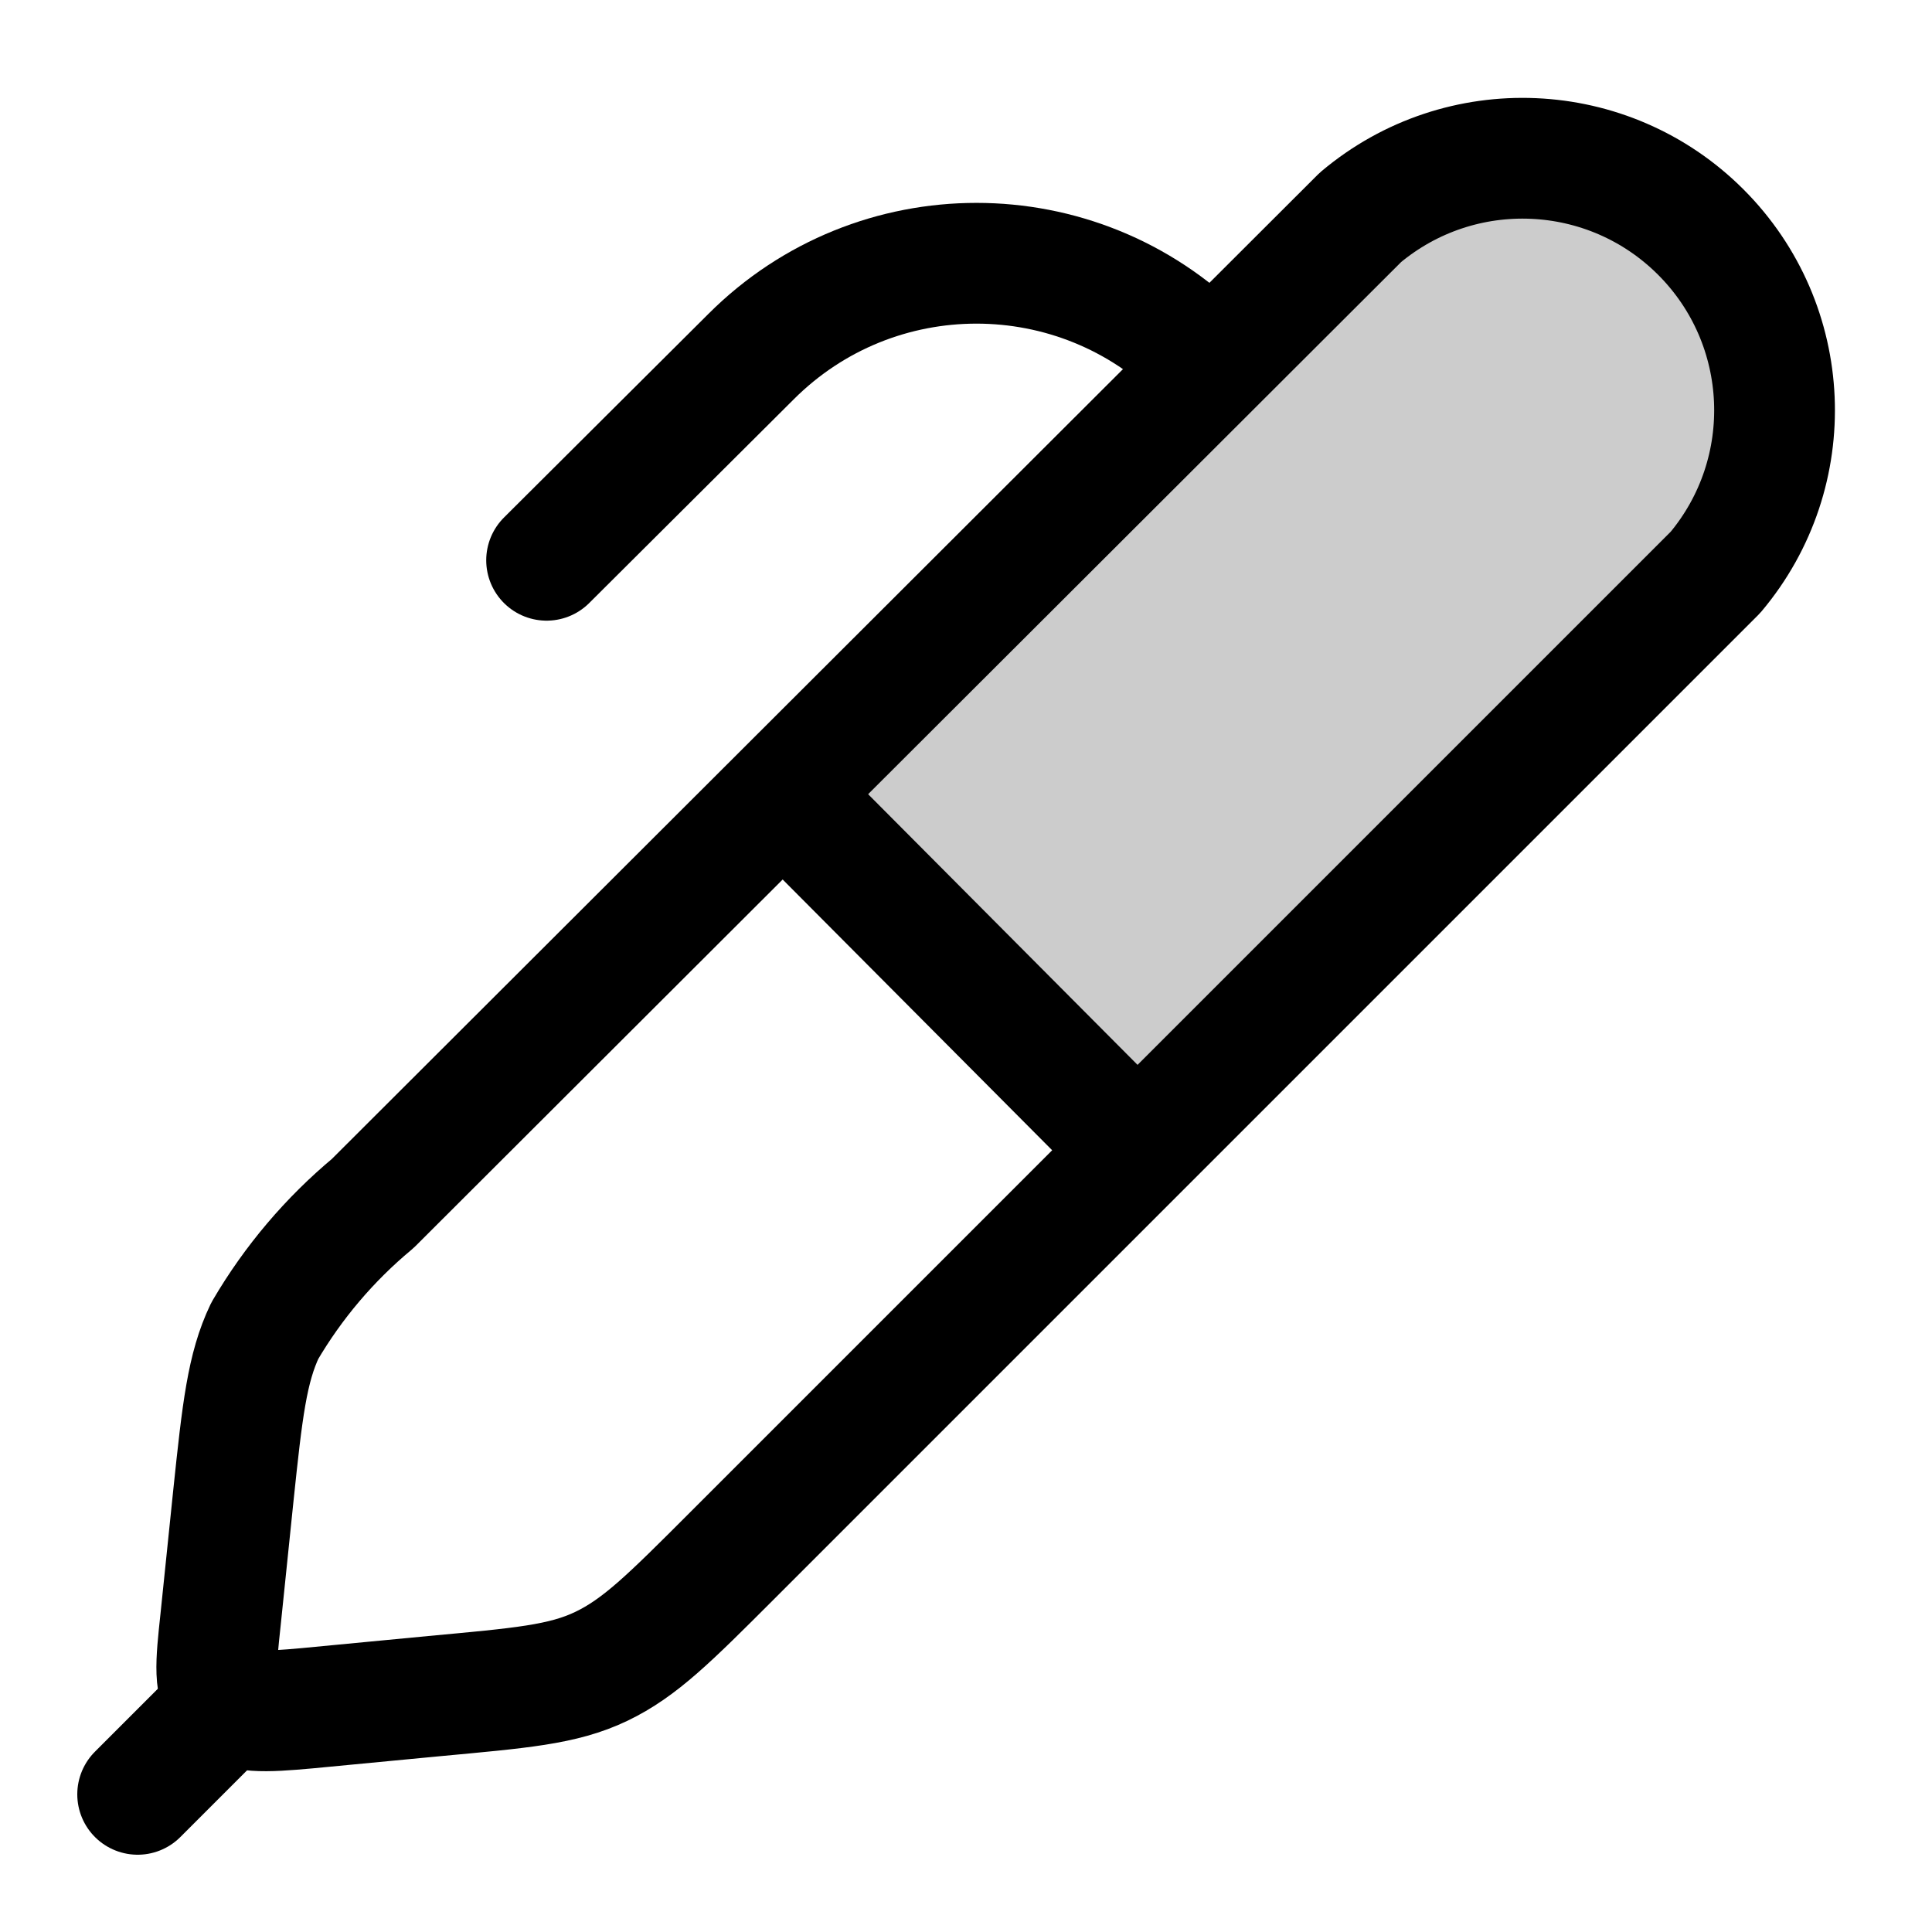
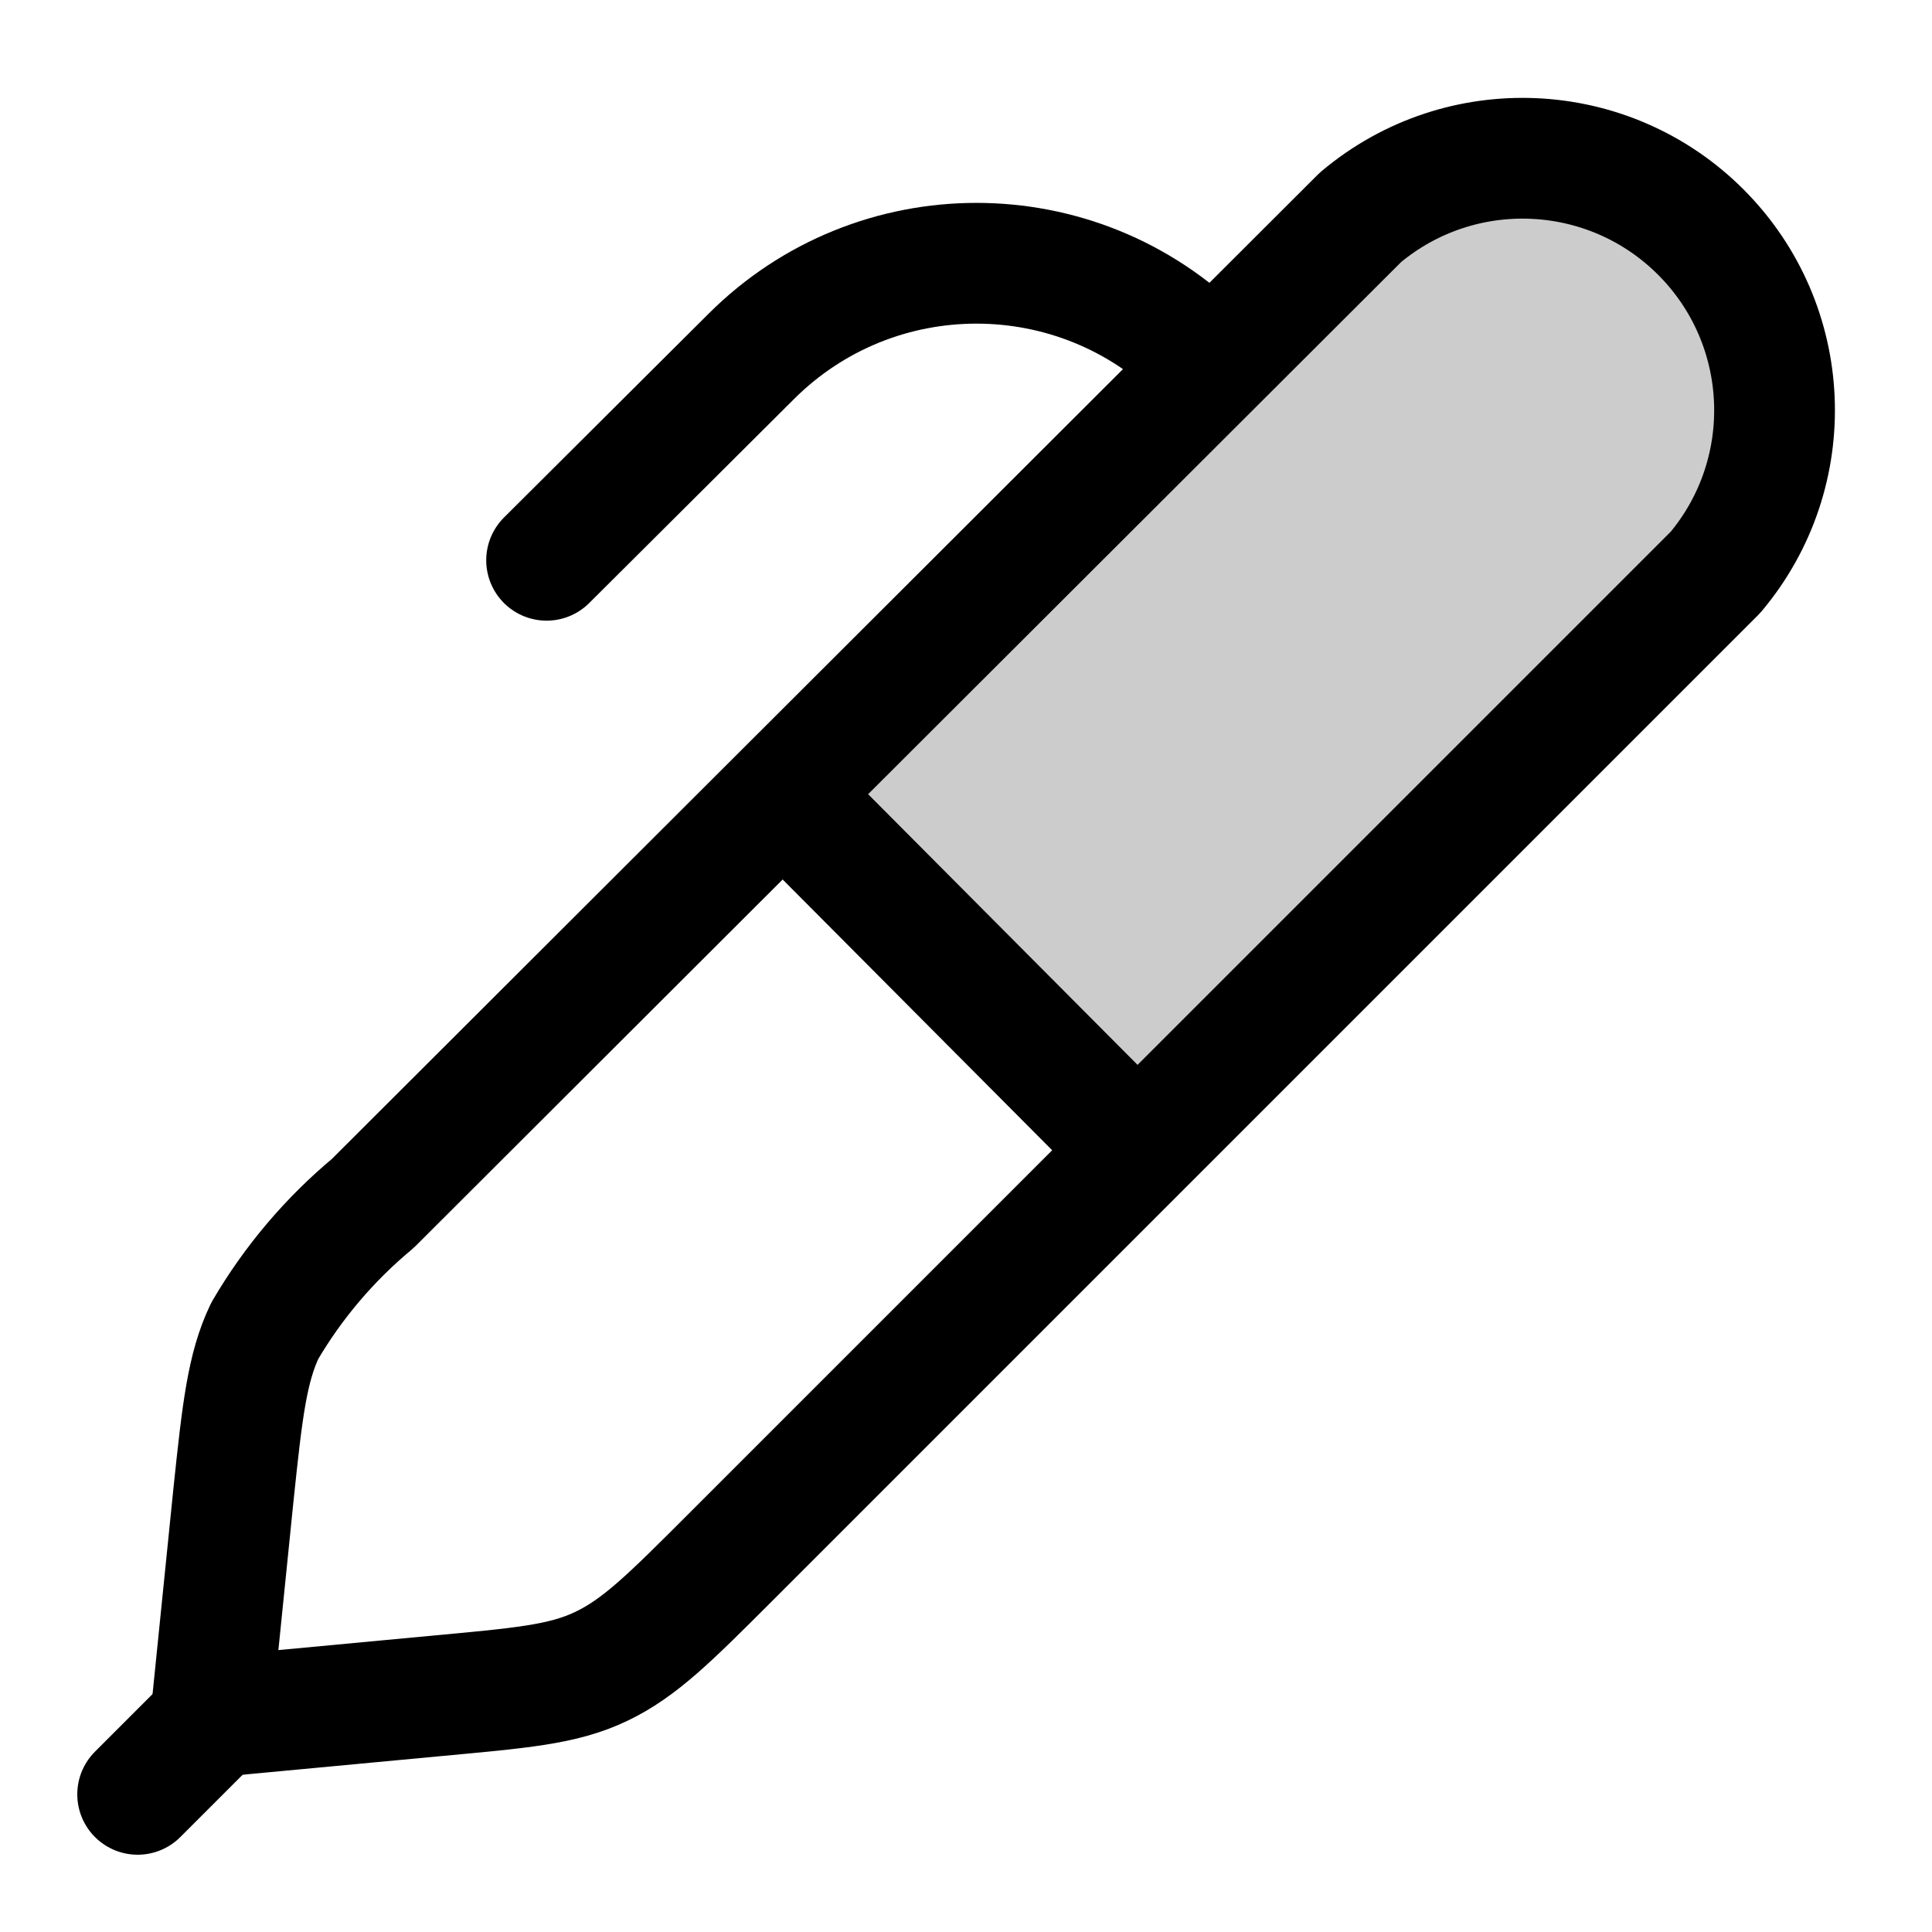
<svg xmlns="http://www.w3.org/2000/svg" width="24" height="24" viewBox="0 0 24 24" fill="none">
  <rect opacity=".2" width="12.84" height="6.05" rx="1" transform="scale(1 -1)rotate(45 24.2 9.65)" fill="currentColor" />
-   <path d="M5.39 21.07c1.07-.1 1.6-.14 2.08-.37s.85-.6 1.61-1.36L21.31 7.11A3.13 3.13 0 0 0 16.9 2.7L4.63 14.95a6 6 0 0 0-1.34 1.58c-.22.46-.28.99-.39 2.04l-.16 1.55c-.06.56-.09.84.08 1s.45.15 1 .1z" stroke="currentColor" stroke-width="1.5" stroke-linecap="round" stroke-linejoin="round" />
+   <path d="M5.39 21.07c1.07-.1 1.6-.14 2.08-.37s.85-.6 1.61-1.36L21.31 7.11A3.13 3.13 0 0 0 16.9 2.7L4.63 14.95a6 6 0 0 0-1.34 1.58c-.22.46-.28.99-.39 2.04l-.28 2.76z" stroke="currentColor" stroke-width="1.5" stroke-linecap="round" stroke-linejoin="round" />
  <path d="M14.1 14.26 9.75 9.89" stroke="currentColor" stroke-width="1.5" stroke-linecap="round" stroke-linejoin="round" />
  <path d="m2.85 21.15-1.14 1.14" stroke="currentColor" stroke-width="1.5" stroke-linecap="round" stroke-linejoin="round" />
  <path d="M14.93 4.43a3.96 3.96 0 0 0-5.6 0L6.79 6.96" stroke="currentColor" stroke-width="1.5" stroke-linecap="round" stroke-linejoin="round" />
</svg>
